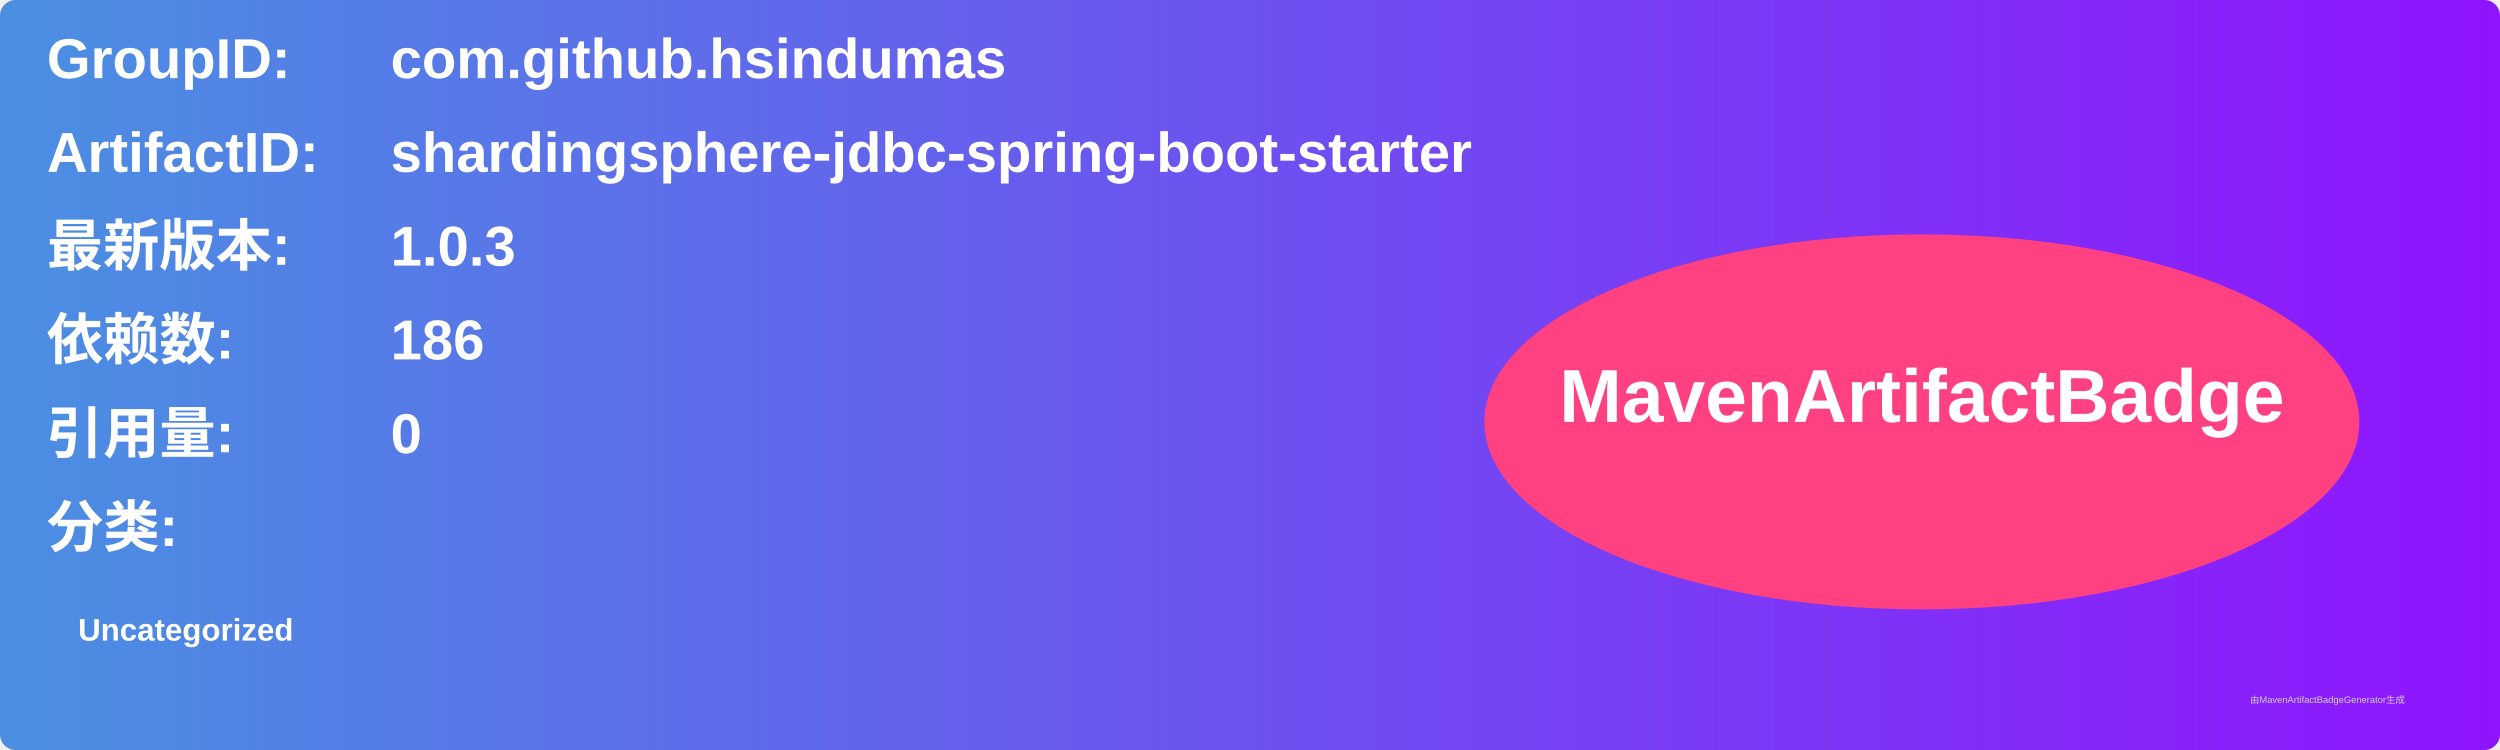
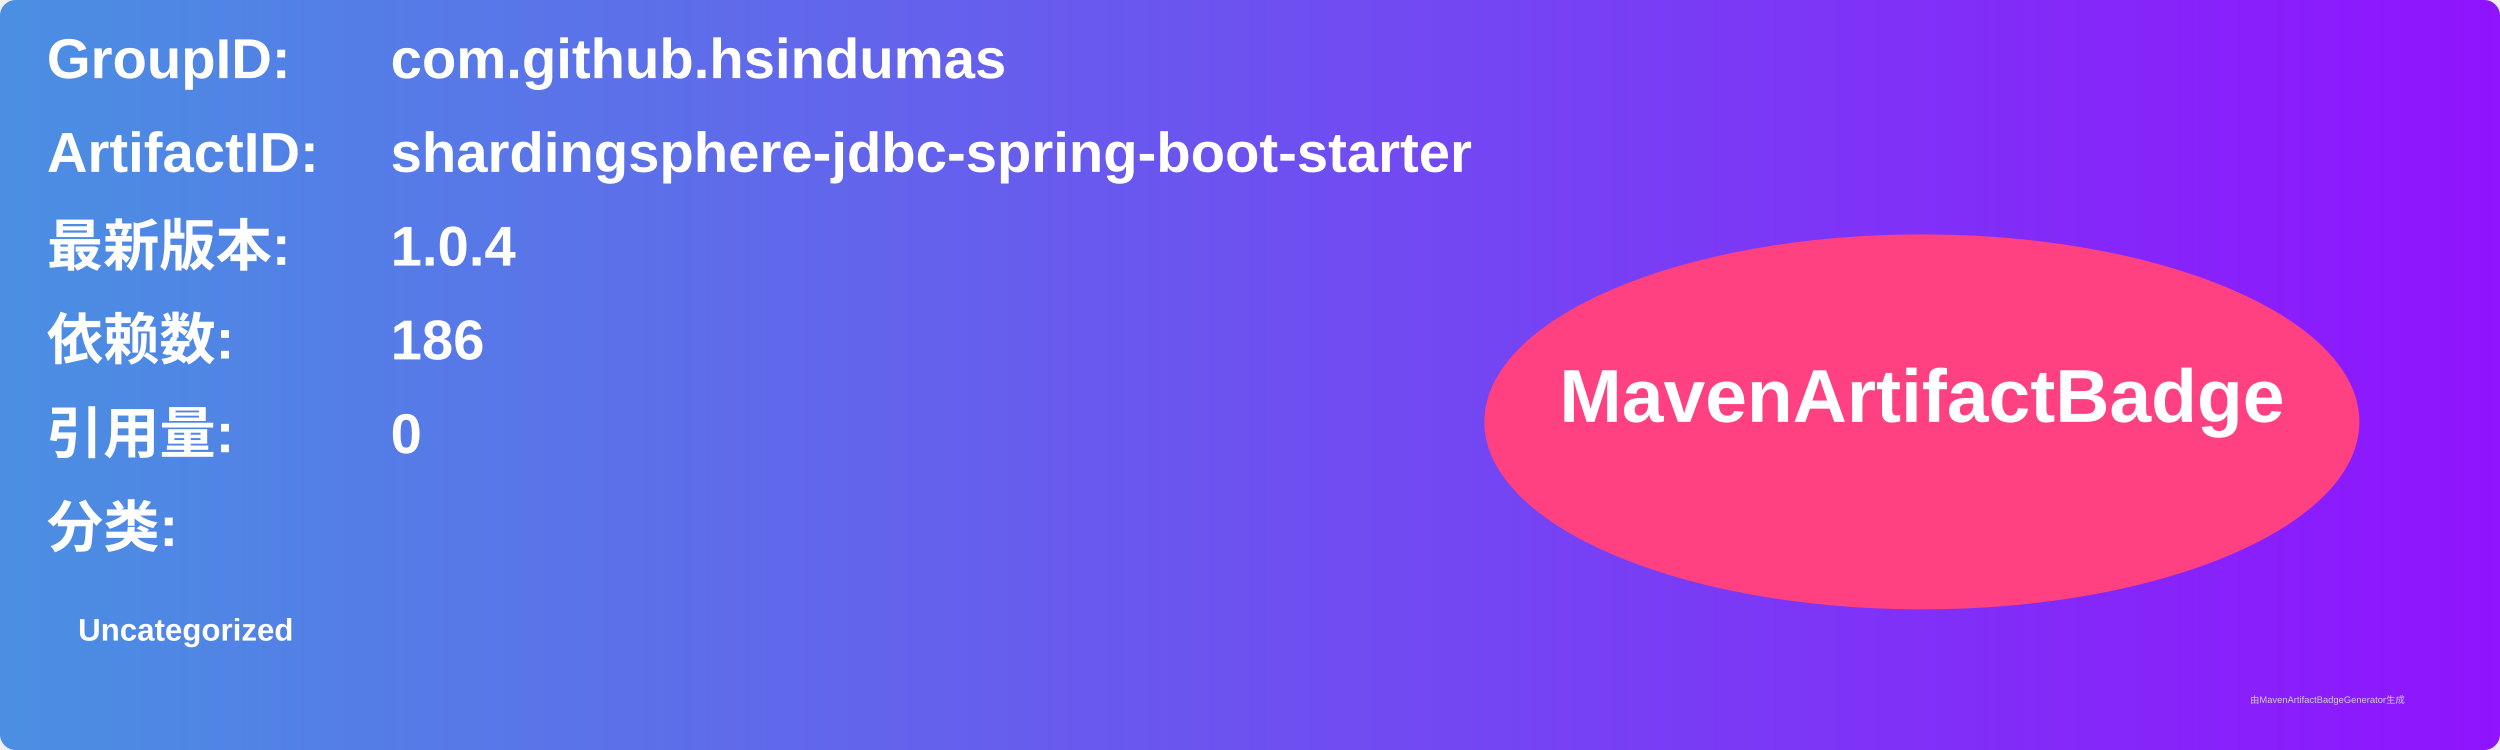
<svg xmlns="http://www.w3.org/2000/svg" width="800" height="240" viewBox="0 0 800 240">
  <linearGradient id="grad" x1="0%" y1="0%" x2="100%" y2="0%">
    <stop offset="0%" stop-color="#4a90e2" />
    <stop offset="100%" stop-color="#9013fe" />
  </linearGradient>
  <rect width="100%" height="100%" rx="5" ry="5" fill="url(#grad)" />
  <g transform="translate(15, 15)">
    <text x="0" y="10" font-family="Arial" font-size="18" fill="white" font-weight="bold" width="260">GroupID:</text>
    <text x="110" y="10" font-family="Arial" font-size="18" fill="white" font-weight="bold" width="460">com.github.hsindumas</text>
    <text x="0" y="40" font-family="Arial" font-size="18" fill="white" font-weight="bold" width="260">ArtifactID:</text>
    <text x="110" y="40" font-family="Arial" font-size="18" fill="white" font-weight="bold" width="460">shardingsphere-jdbc-spring-boot-starter</text>
    <text x="0" y="70" font-family="Arial" font-size="18" fill="white" font-weight="bold">最新版本:</text>
    <text x="110" y="70" font-family="Arial" font-size="18" fill="white" font-weight="bold">
-       <tspan font-weight="bold">1.0.3</tspan>
+       <tspan font-weight="bold">1.0.4</tspan>
    </text>
    <text x="0" y="100" font-family="Arial" font-size="18" fill="white" font-weight="bold">依赖数: </text>
    <text x="110" y="100" font-family="Arial" font-size="18" fill="white">
      <tspan font-weight="bold">186</tspan>
    </text>
    <text x="0" y="130" font-family="Arial" font-size="18" fill="white" font-weight="bold">引用量: </text>
    <text x="110" y="130" font-family="Arial" font-size="18" fill="white">
      <tspan font-weight="bold">0</tspan>
    </text>
    <text x="0" y="160" font-family="Arial" font-size="18" fill="white" font-weight="bold">分类:</text>
    <text x="10" y="190" font-family="Arial" font-size="10" fill="white">
      <tspan font-weight="bold">Uncategorized</tspan>
    </text>
    <ellipse cx="600" cy="120" rx="140" ry="60" fill="#ff4081" />
    <text x="600" y="120" text-anchor="middle" font-family="Arial" font-size="24" fill="white" font-weight="bold">MavenArtifactBadge</text>
  </g>
  <text x="720" y="225" font-family="Arial" font-size="3" fill="#d0d0d0">由MavenArtifactBadgeGenerator生成</text>
</svg>
